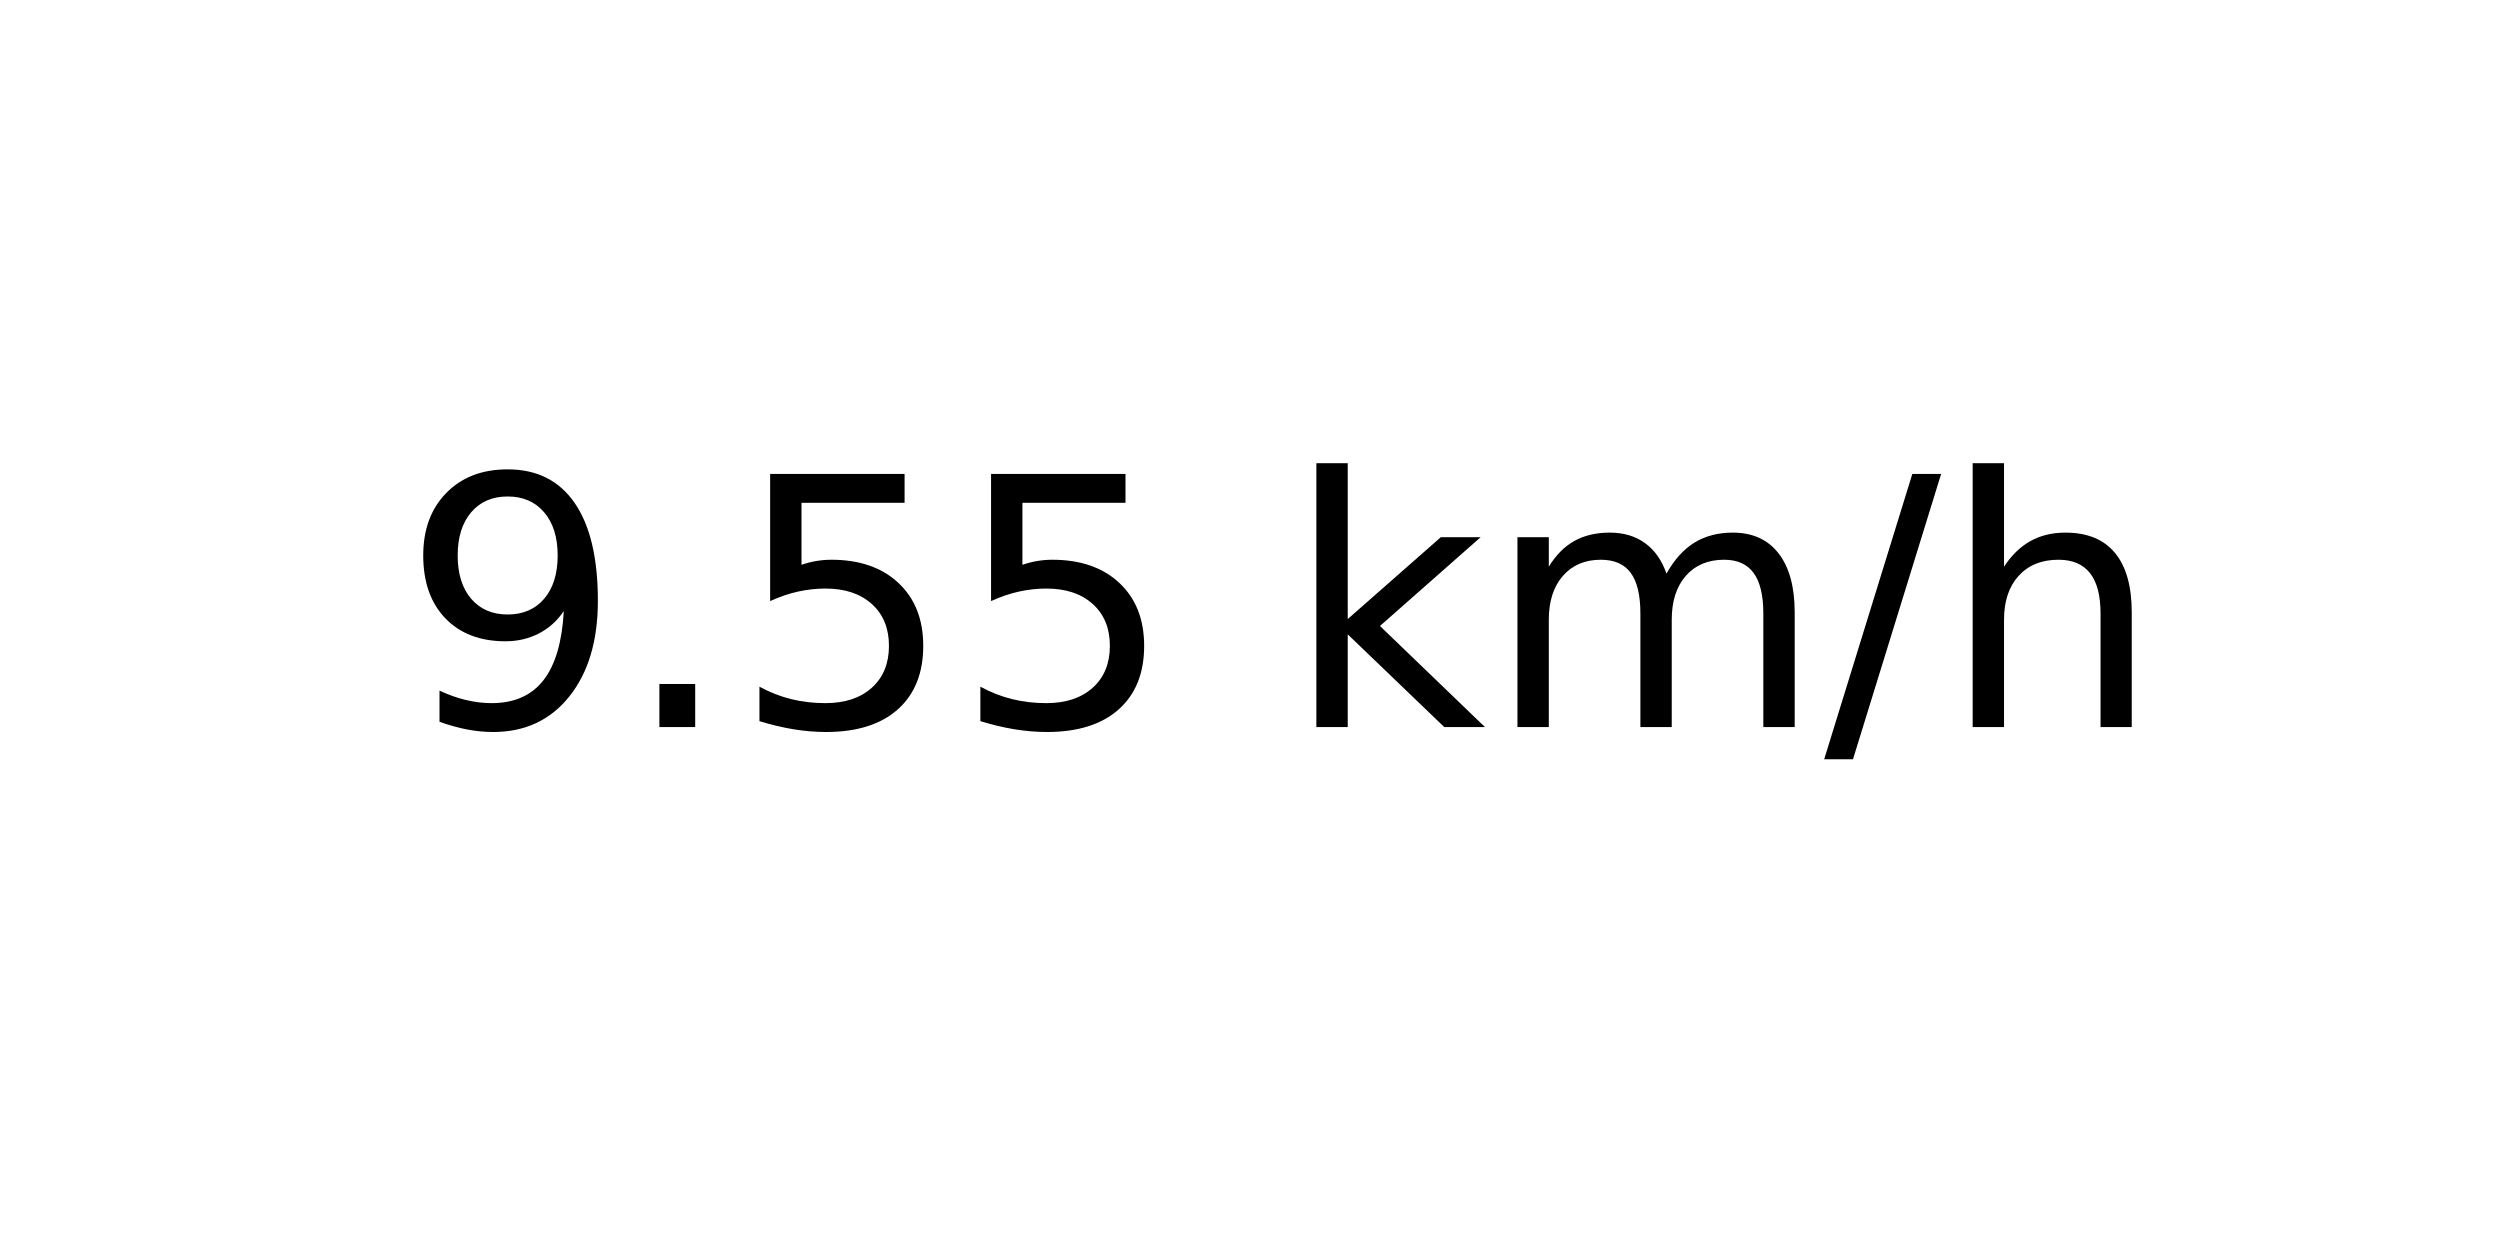
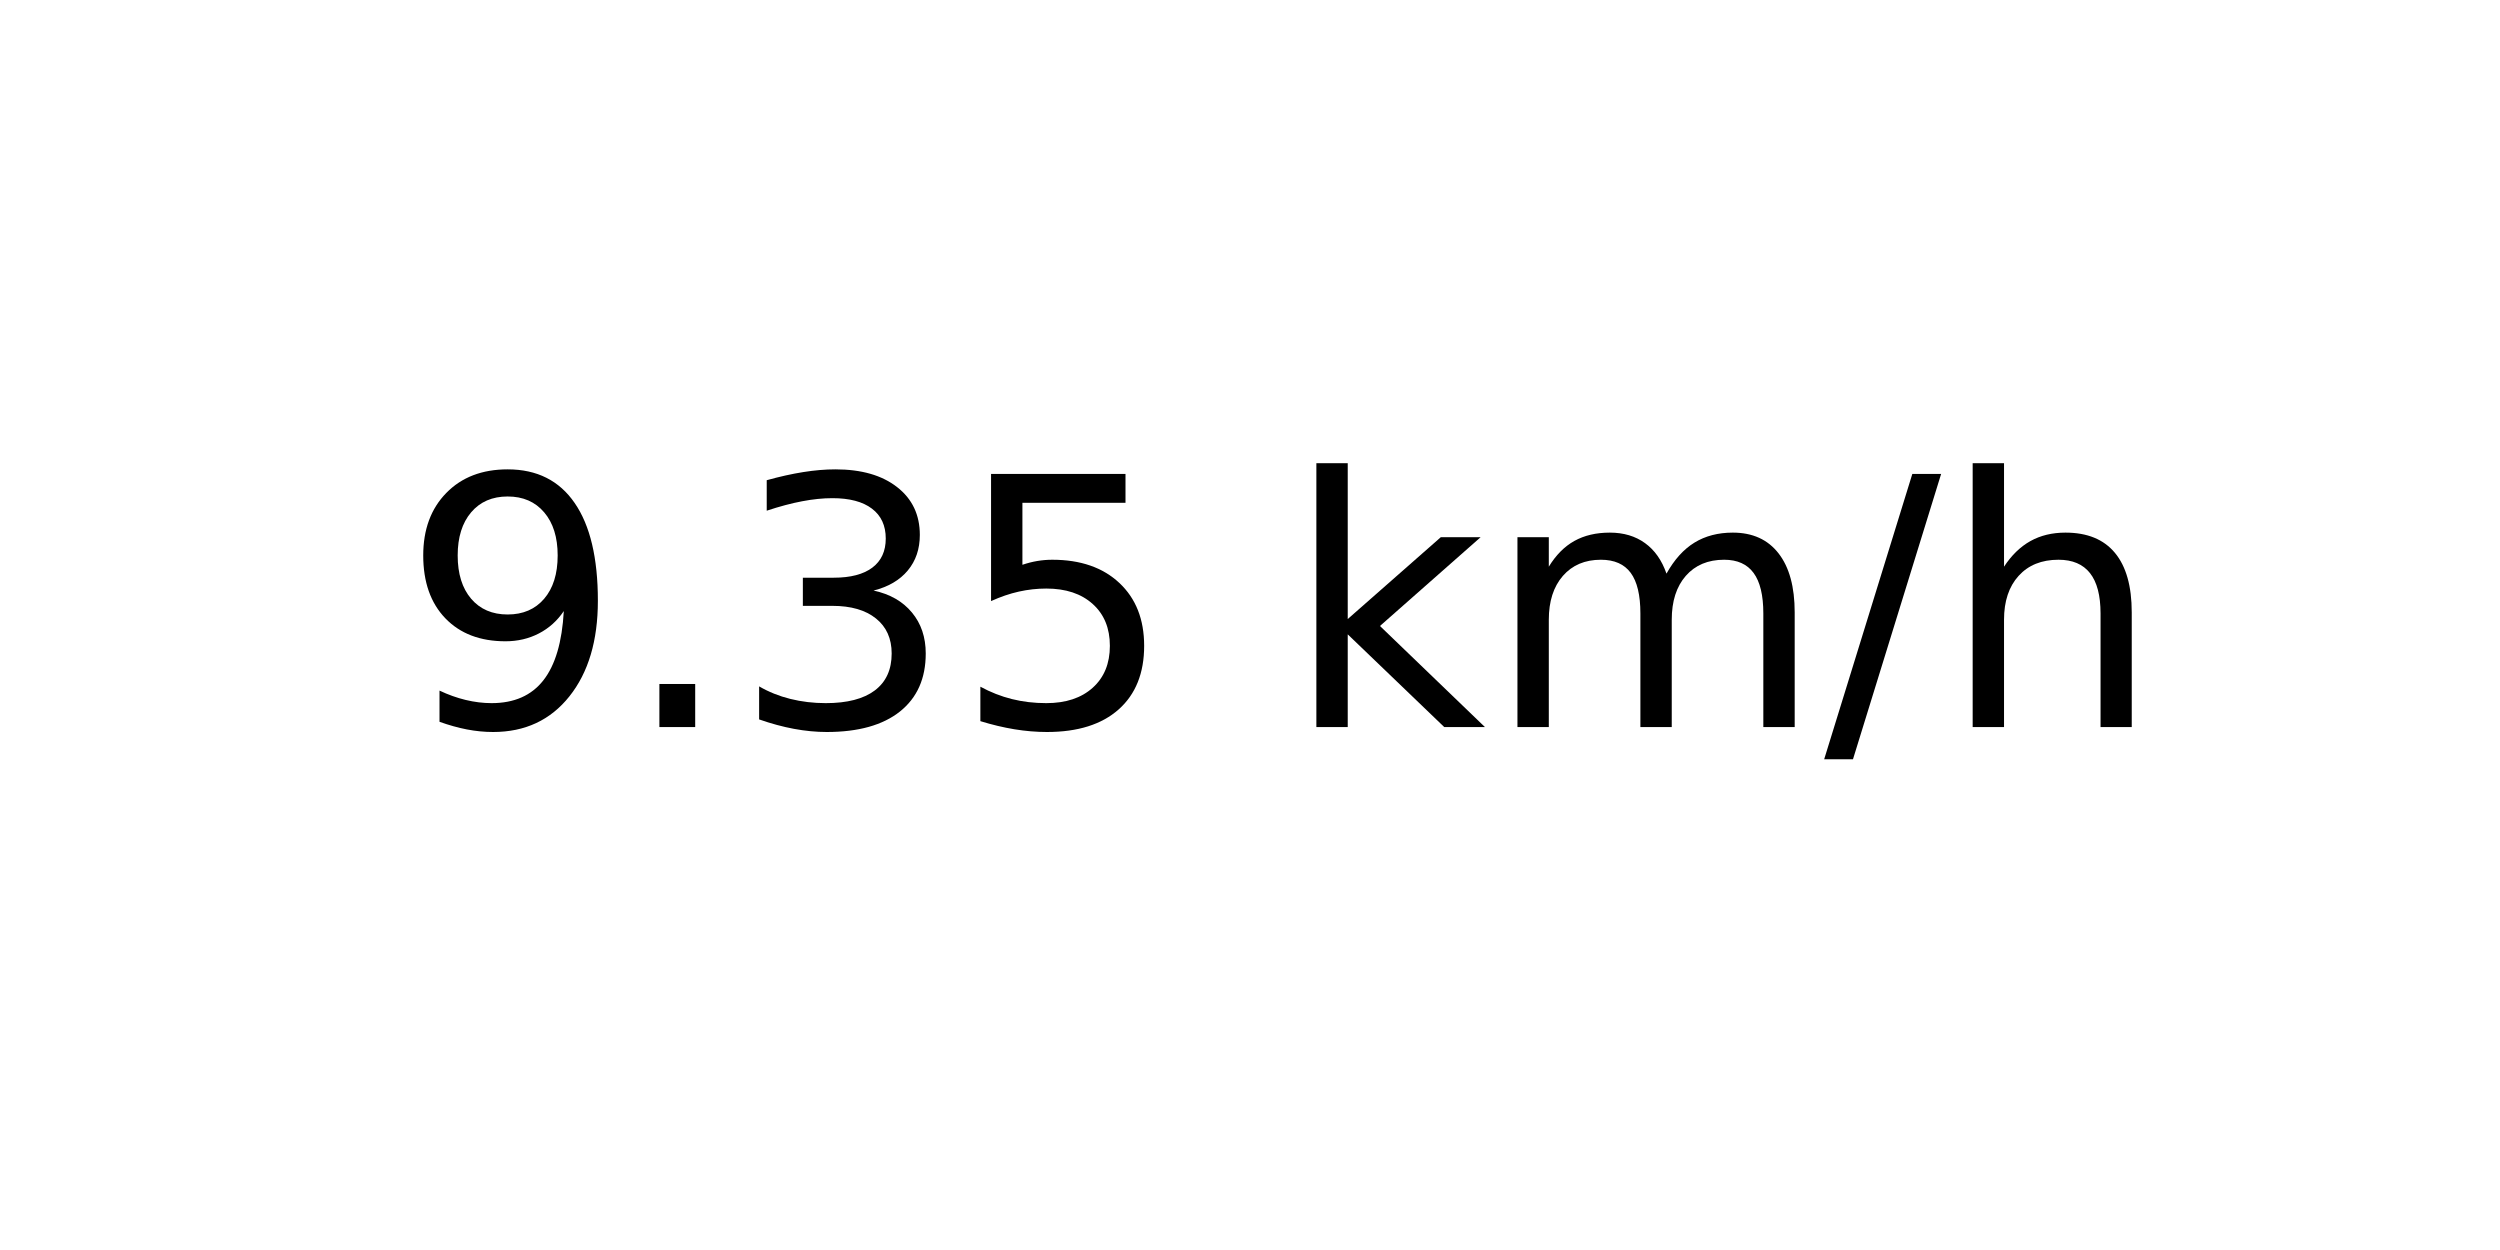
<svg xmlns="http://www.w3.org/2000/svg" xmlns:xlink="http://www.w3.org/1999/xlink" width="72pt" height="36pt" viewBox="0 0 72 36" version="1.1">
  <defs>
    <style type="text/css">*{stroke-linejoin: round; stroke-linecap: butt}</style>
  </defs>
  <g id="figure_1">
    <g id="axes_1">
      <g id="text_1">
        <g transform="translate(11.55937 20.93937) scale(0.1 -0.1)">
          <defs>
            <path id="DejaVuSans-39" d="M 703 97  L 703 672  Q 941 559 1184 500  Q 1428 441 1663 441  Q 2288 441 2617 861  Q 2947 1281 2994 2138  Q 2813 1869 2534 1725  Q 2256 1581 1919 1581  Q 1219 1581 811 2004  Q 403 2428 403 3163  Q 403 3881 828 4315  Q 1253 4750 1959 4750  Q 2769 4750 3195 4129  Q 3622 3509 3622 2328  Q 3622 1225 3098 567  Q 2575 -91 1691 -91  Q 1453 -91 1209 -44  Q 966 3 703 97  z M 1959 2075  Q 2384 2075 2632 2365  Q 2881 2656 2881 3163  Q 2881 3666 2632 3958  Q 2384 4250 1959 4250  Q 1534 4250 1286 3958  Q 1038 3666 1038 3163  Q 1038 2656 1286 2365  Q 1534 2075 1959 2075  z " transform="scale(0.015625)" />
            <path id="DejaVuSans-2e" d="M 684 794  L 1344 794  L 1344 0  L 684 0  L 684 794  z " transform="scale(0.015625)" />
+             <path id="DejaVuSans-33" d="M 2597 2516  Q 3050 2419 3304 2112  Q 3559 1806 3559 1356  Q 3559 666 3084 287  Q 2609 -91 1734 -91  Q 1441 -91 1130 -33  Q 819 25 488 141  L 488 750  Q 750 597 1062 519  Q 1375 441 1716 441  Q 2309 441 2620 675  Q 2931 909 2931 1356  Q 2931 1769 2642 2001  Q 2353 2234 1838 2234  L 1294 2234  L 1294 2753  L 1863 2753  Q 2328 2753 2575 2939  Q 2822 3125 2822 3475  Q 2822 3834 2567 4026  Q 2313 4219 1838 4219  Q 1578 4219 1281 4162  Q 984 4106 628 3988  L 628 4550  Q 988 4650 1302 4700  Q 1616 4750 1894 4750  Q 2613 4750 3031 4423  Q 3450 4097 3450 3541  Q 3450 3153 3228 2886  Q 3006 2619 2597 2516  z " transform="scale(0.015625)" />
            <path id="DejaVuSans-35" d="M 691 4666  L 3169 4666  L 3169 4134  L 1269 4134  L 1269 2991  Q 1406 3038 1543 3061  Q 1681 3084 1819 3084  Q 2600 3084 3056 2656  Q 3513 2228 3513 1497  Q 3513 744 3044 326  Q 2575 -91 1722 -91  Q 1428 -91 1123 -41  Q 819 9 494 109  L 494 744  Q 775 591 1075 516  Q 1375 441 1709 441  Q 2250 441 2565 725  Q 2881 1009 2881 1497  Q 2881 1984 2565 2268  Q 2250 2553 1709 2553  Q 1456 2553 1204 2497  Q 953 2441 691 2322  L 691 4666  z " transform="scale(0.015625)" />
            <path id="DejaVuSans-20" transform="scale(0.015625)" />
            <path id="DejaVuSans-6b" d="M 581 4863  L 1159 4863  L 1159 1991  L 2875 3500  L 3609 3500  L 1753 1863  L 3688 0  L 2938 0  L 1159 1709  L 1159 0  L 581 0  L 581 4863  z " transform="scale(0.015625)" />
            <path id="DejaVuSans-6d" d="M 3328 2828  Q 3544 3216 3844 3400  Q 4144 3584 4550 3584  Q 5097 3584 5394 3201  Q 5691 2819 5691 2113  L 5691 0  L 5113 0  L 5113 2094  Q 5113 2597 4934 2840  Q 4756 3084 4391 3084  Q 3944 3084 3684 2787  Q 3425 2491 3425 1978  L 3425 0  L 2847 0  L 2847 2094  Q 2847 2600 2669 2842  Q 2491 3084 2119 3084  Q 1678 3084 1418 2786  Q 1159 2488 1159 1978  L 1159 0  L 581 0  L 581 3500  L 1159 3500  L 1159 2956  Q 1356 3278 1631 3431  Q 1906 3584 2284 3584  Q 2666 3584 2933 3390  Q 3200 3197 3328 2828  z " transform="scale(0.015625)" />
            <path id="DejaVuSans-2f" d="M 1625 4666  L 2156 4666  L 531 -594  L 0 -594  L 1625 4666  z " transform="scale(0.015625)" />
            <path id="DejaVuSans-68" d="M 3513 2113  L 3513 0  L 2938 0  L 2938 2094  Q 2938 2591 2744 2837  Q 2550 3084 2163 3084  Q 1697 3084 1428 2787  Q 1159 2491 1159 1978  L 1159 0  L 581 0  L 581 4863  L 1159 4863  L 1159 2956  Q 1366 3272 1645 3428  Q 1925 3584 2291 3584  Q 2894 3584 3203 3211  Q 3513 2838 3513 2113  z " transform="scale(0.015625)" />
          </defs>
          <use xlink:href="#DejaVuSans-39" />
          <use xlink:href="#DejaVuSans-2e" x="63.623" />
-           <use xlink:href="#DejaVuSans-35" x="95.41" />
+           <use xlink:href="#DejaVuSans-33" x="95.41" />
          <use xlink:href="#DejaVuSans-35" x="159.033" />
          <use xlink:href="#DejaVuSans-20" x="222.656" />
          <use xlink:href="#DejaVuSans-6b" x="254.443" />
          <use xlink:href="#DejaVuSans-6d" x="312.354" />
          <use xlink:href="#DejaVuSans-2f" x="409.766" />
          <use xlink:href="#DejaVuSans-68" x="443.457" />
        </g>
      </g>
    </g>
  </g>
</svg>
